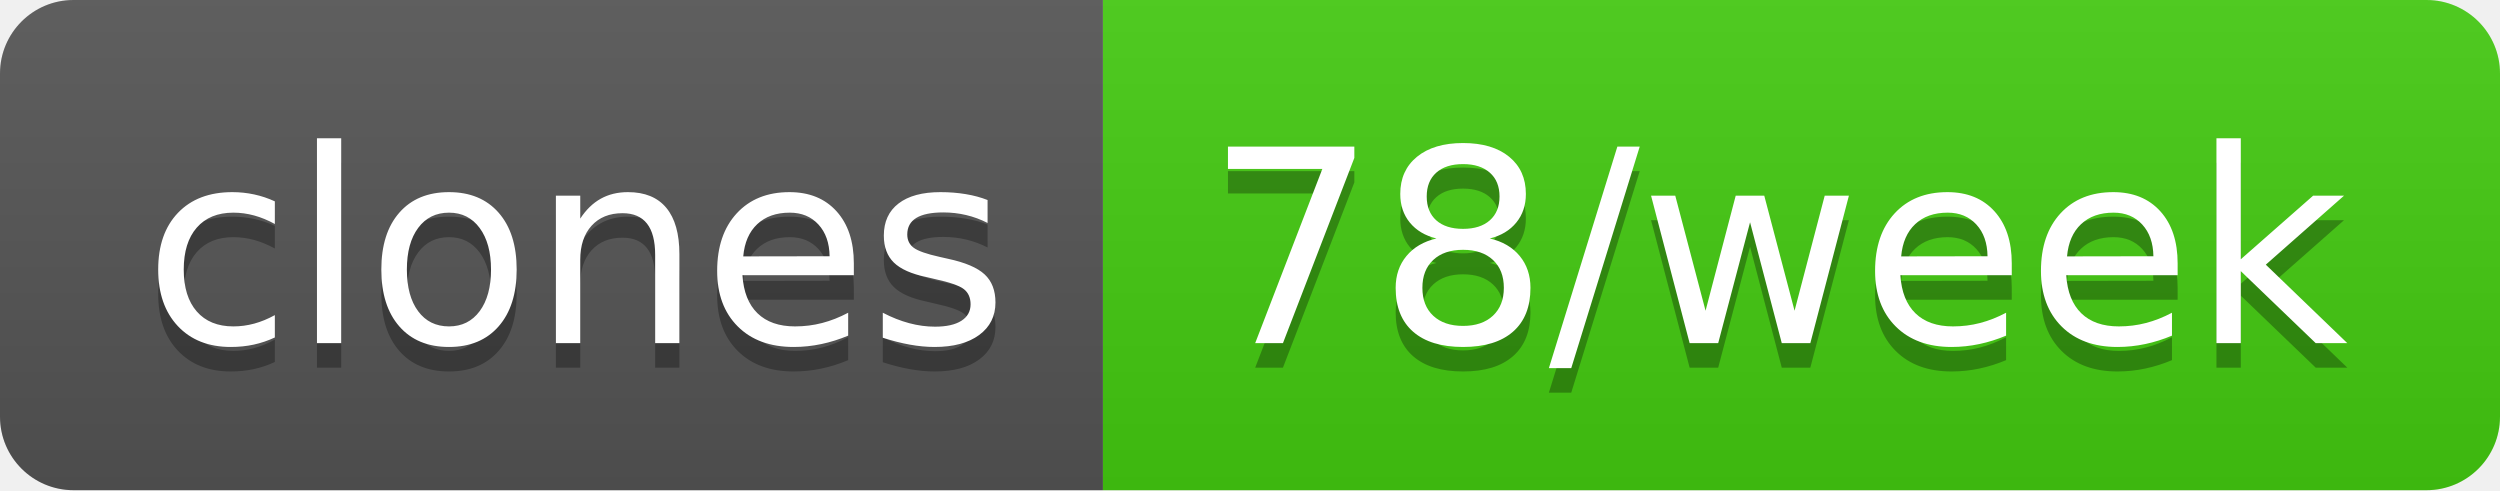
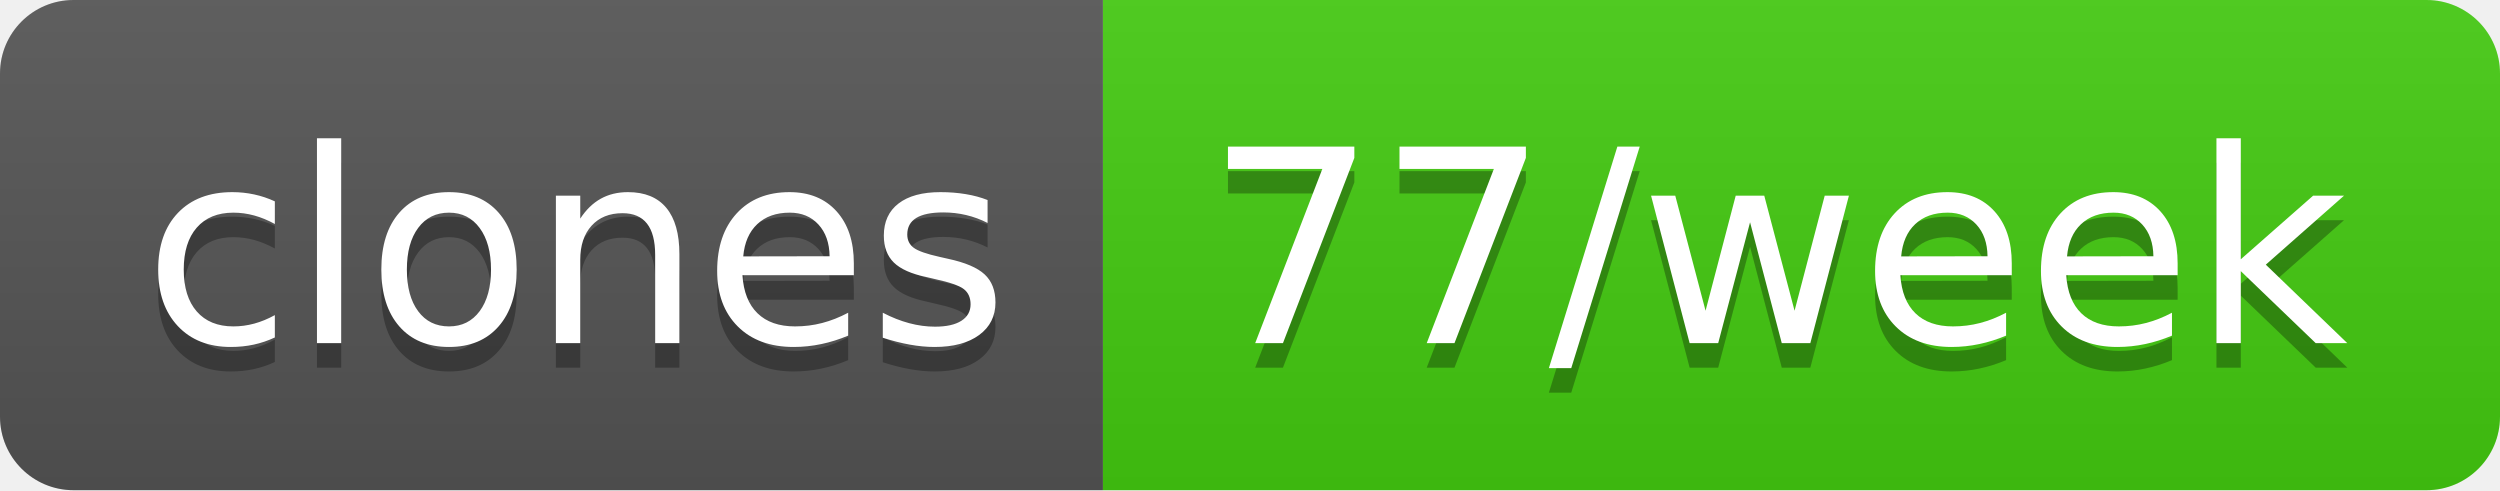
- <svg xmlns="http://www.w3.org/2000/svg" width="102" height="20" role="img" aria-label="clones: 78/week">
+ <svg xmlns="http://www.w3.org/2000/svg" width="102" height="20" role="img" aria-label="clones: 77/week">
  <linearGradient id="s" x2="0" y2="100%">
    <stop offset="0" stop-color="#bbb" stop-opacity=".1" />
    <stop offset="1" stop-opacity=".1" />
  </linearGradient>
  <clipPath id="r">
    <rect width="102" height="20" rx="3" fill="#fff" />
  </clipPath>
  <g clip-path="url(#r)">
    <rect width="45" height="20" fill="#555" />
    <rect x="45" width="57" height="20" fill="#4c1" />
    <rect width="102" height="20" fill="url(#s)" />
  </g>
  <g fill="#fff" text-anchor="middle" font-family="Verdana,Geneva,DejaVu Sans,sans-serif" text-rendering="geometricPrecision" font-size="110">
    <text aria-hidden="true" x="235" y="150" fill="#010101" fill-opacity=".3" transform="scale(.1)" textLength="350">clones</text>
    <text x="235" y="140" transform="scale(.1)" fill="#fff" textLength="350">clones</text>
-     <text aria-hidden="true" x="725" y="150" fill="#010101" fill-opacity=".3" transform="scale(.1)" textLength="470">78/week</text>
-     <text x="725" y="140" transform="scale(.1)" fill="#fff" textLength="470">78/week</text>
+     <text aria-hidden="true" x="725" y="150" fill="#010101" fill-opacity=".3" transform="scale(.1)" textLength="470">77/week</text>
+     <text x="725" y="140" transform="scale(.1)" fill="#fff" textLength="470">77/week</text>
  </g>
</svg>
